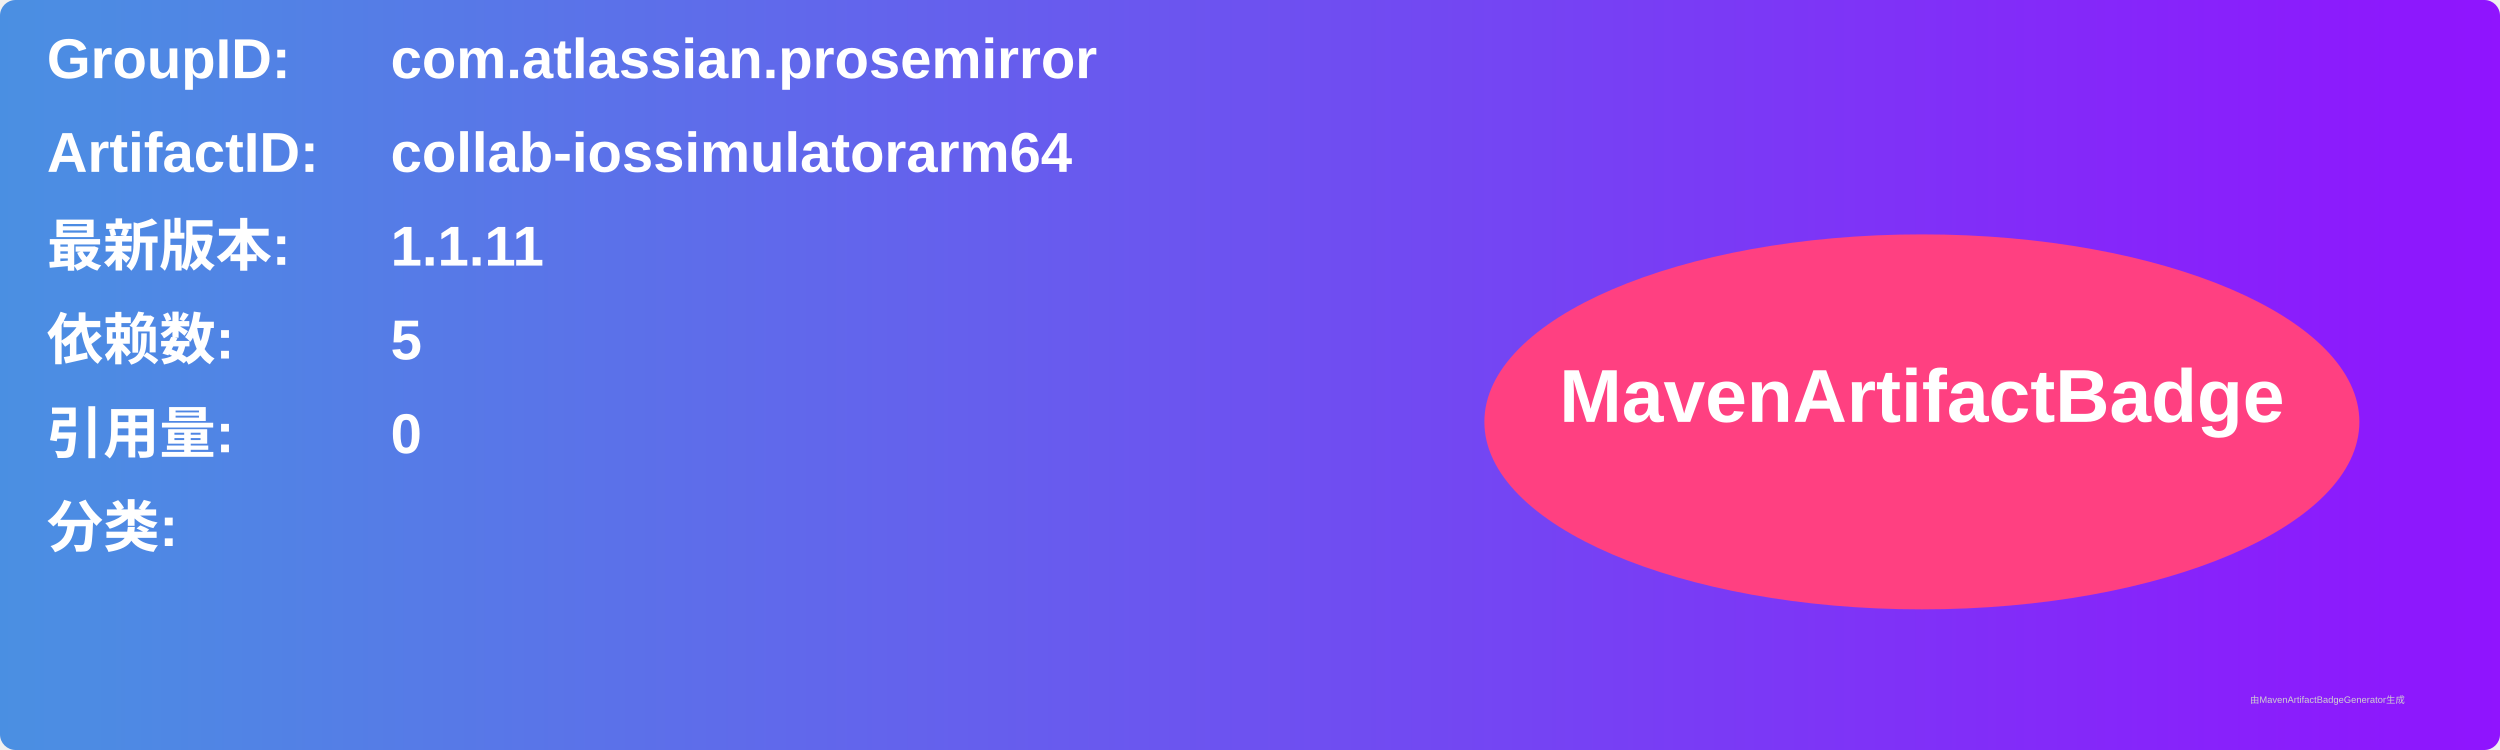
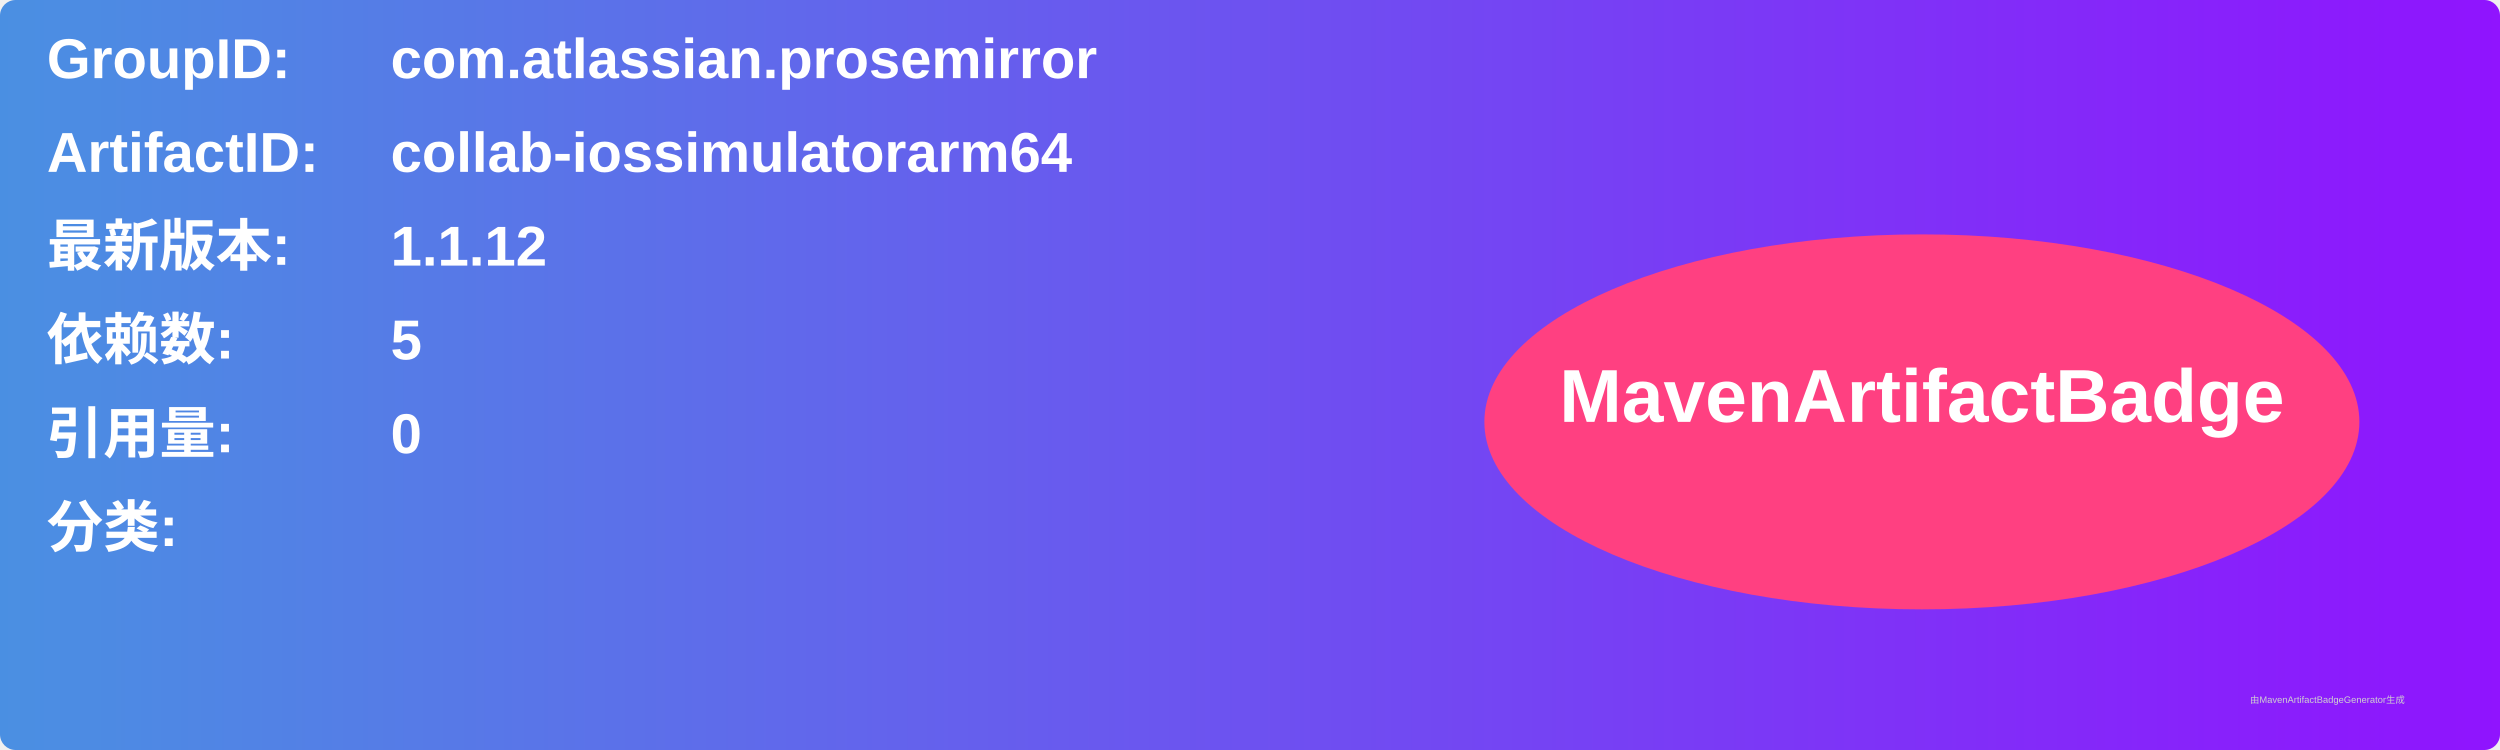
<svg xmlns="http://www.w3.org/2000/svg" width="800" height="240" viewBox="0 0 800 240">
  <linearGradient id="grad" x1="0%" y1="0%" x2="100%" y2="0%">
    <stop offset="0%" stop-color="#4a90e2" />
    <stop offset="100%" stop-color="#9013fe" />
  </linearGradient>
  <rect width="100%" height="100%" rx="5" ry="5" fill="url(#grad)" />
  <g transform="translate(15, 15)">
    <text x="0" y="10" font-family="Arial" font-size="18" fill="white" font-weight="bold" width="260">GroupID:</text>
    <text x="110" y="10" font-family="Arial" font-size="18" fill="white" font-weight="bold" width="460">com.atlassian.prosemirror</text>
    <text x="0" y="40" font-family="Arial" font-size="18" fill="white" font-weight="bold" width="260">ArtifactID:</text>
    <text x="110" y="40" font-family="Arial" font-size="18" fill="white" font-weight="bold" width="460">collab-iossimulatorarm64</text>
    <text x="0" y="70" font-family="Arial" font-size="18" fill="white" font-weight="bold">最新版本:</text>
    <text x="110" y="70" font-family="Arial" font-size="18" fill="white" font-weight="bold">
-       <tspan font-weight="bold">1.1.11</tspan>
+       <tspan font-weight="bold">1.1.12</tspan>
    </text>
    <text x="0" y="100" font-family="Arial" font-size="18" fill="white" font-weight="bold">依赖数: </text>
    <text x="110" y="100" font-family="Arial" font-size="18" fill="white">
      <tspan font-weight="bold">5</tspan>
    </text>
    <text x="0" y="130" font-family="Arial" font-size="18" fill="white" font-weight="bold">引用量: </text>
    <text x="110" y="130" font-family="Arial" font-size="18" fill="white">
      <tspan font-weight="bold">0</tspan>
    </text>
    <text x="0" y="160" font-family="Arial" font-size="18" fill="white" font-weight="bold">分类:</text>
    <text x="10" y="190" font-family="Arial" font-size="10" fill="white">
      <tspan font-weight="bold" />
    </text>
    <ellipse cx="600" cy="120" rx="140" ry="60" fill="#ff4081" />
    <text x="600" y="120" text-anchor="middle" font-family="Arial" font-size="24" fill="white" font-weight="bold">MavenArtifactBadge</text>
  </g>
  <text x="720" y="225" font-family="Arial" font-size="3" fill="#d0d0d0">由MavenArtifactBadgeGenerator生成</text>
</svg>
